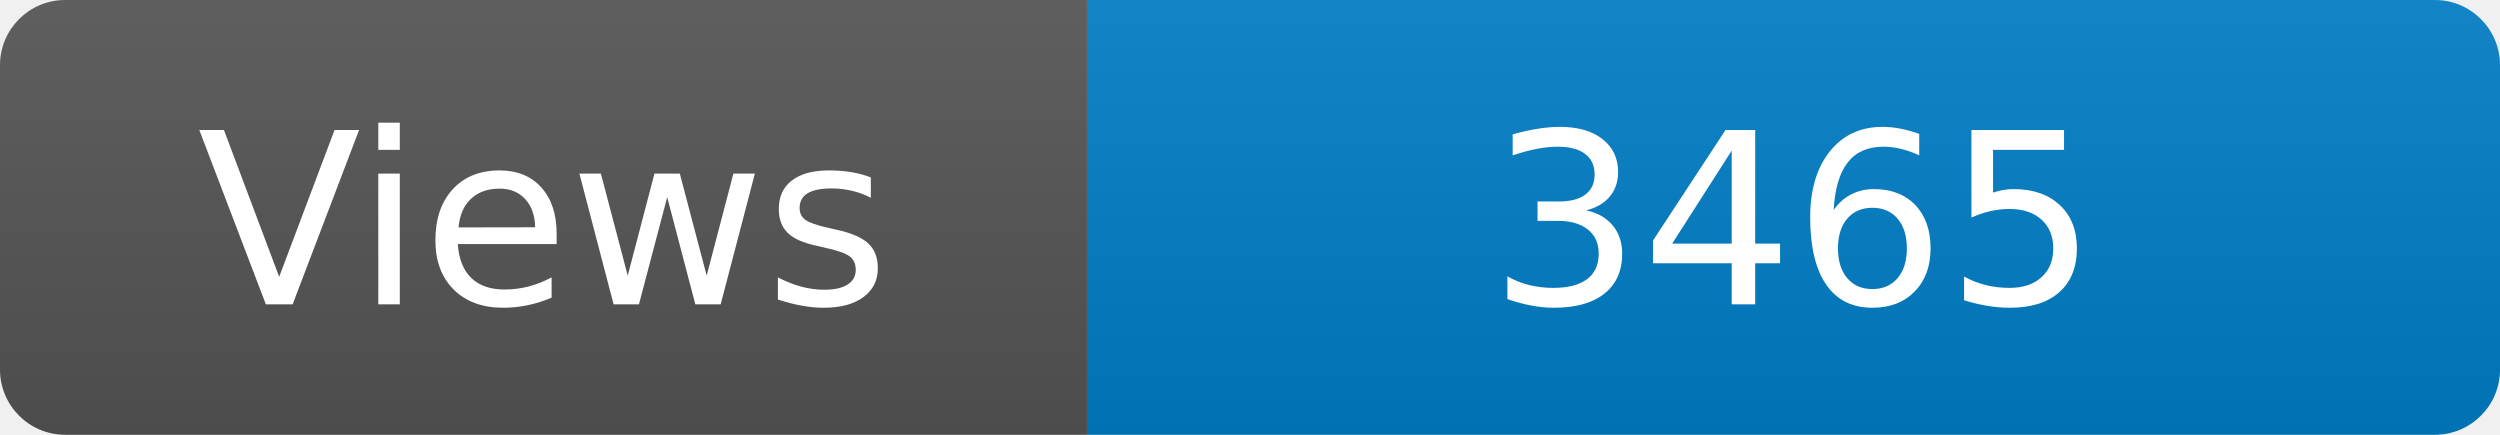
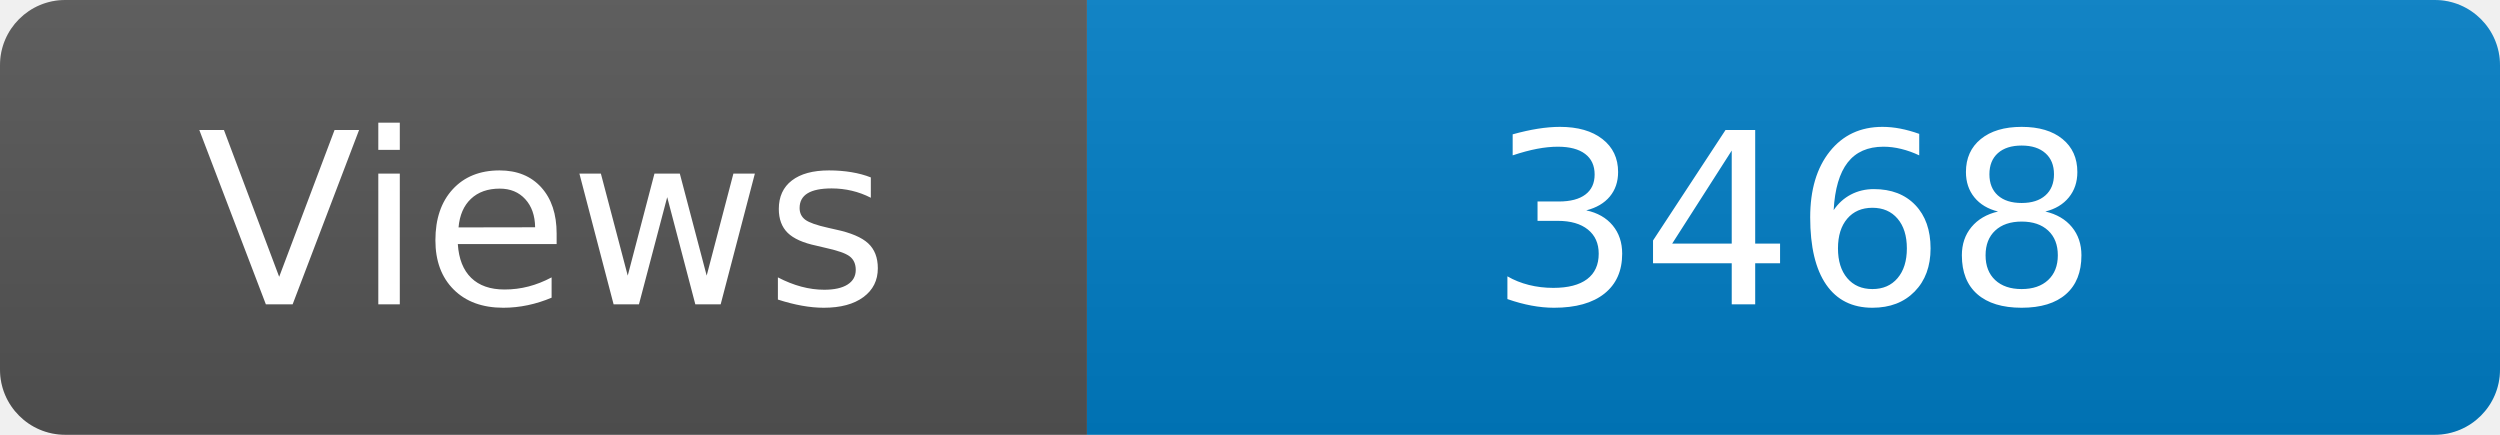
<svg xmlns="http://www.w3.org/2000/svg" width="115" height="20" role="img" aria-label="Maintained?: yes">
  <linearGradient id="s" x2="0" y2="100%">
    <stop offset="0" stop-color="#bbb" stop-opacity=".1" />
    <stop offset="1" stop-opacity=".1" />
  </linearGradient>
  <clipPath id="r">
    <rect width="115" height="20" rx="3" fill="#fff" />
  </clipPath>
  <g clip-path="url(#r)">
    <rect width="50" height="20" fill="#555" />
    <rect x="50" width="160" height="20" fill="#007ec6" />
    <rect width="115" height="20" fill="url(#s)" />
  </g>
  <g fill="#fff" text-anchor="middle" font-family="Verdana,Geneva,DejaVu Sans,sans-serif" font-size="110">
    <text x="250" y="140" transform="scale(.1)" fill="#fff">Views</text>
-     <text x="825" y="140" transform="scale(.1)" fill="#fff">3465</text>
+     <text x="825" y="140" transform="scale(.1)" fill="#fff">3468</text>
  </g>
</svg>
